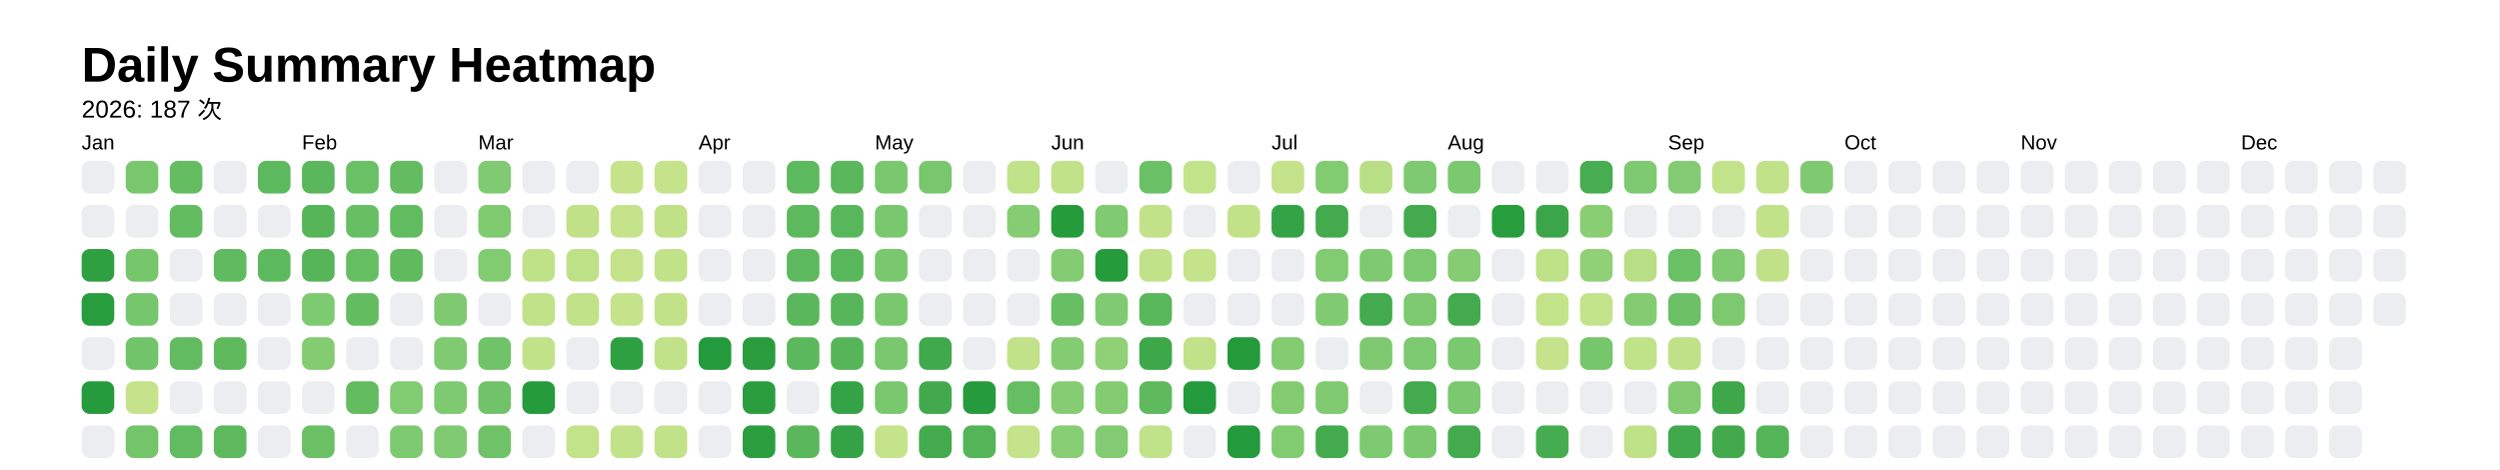
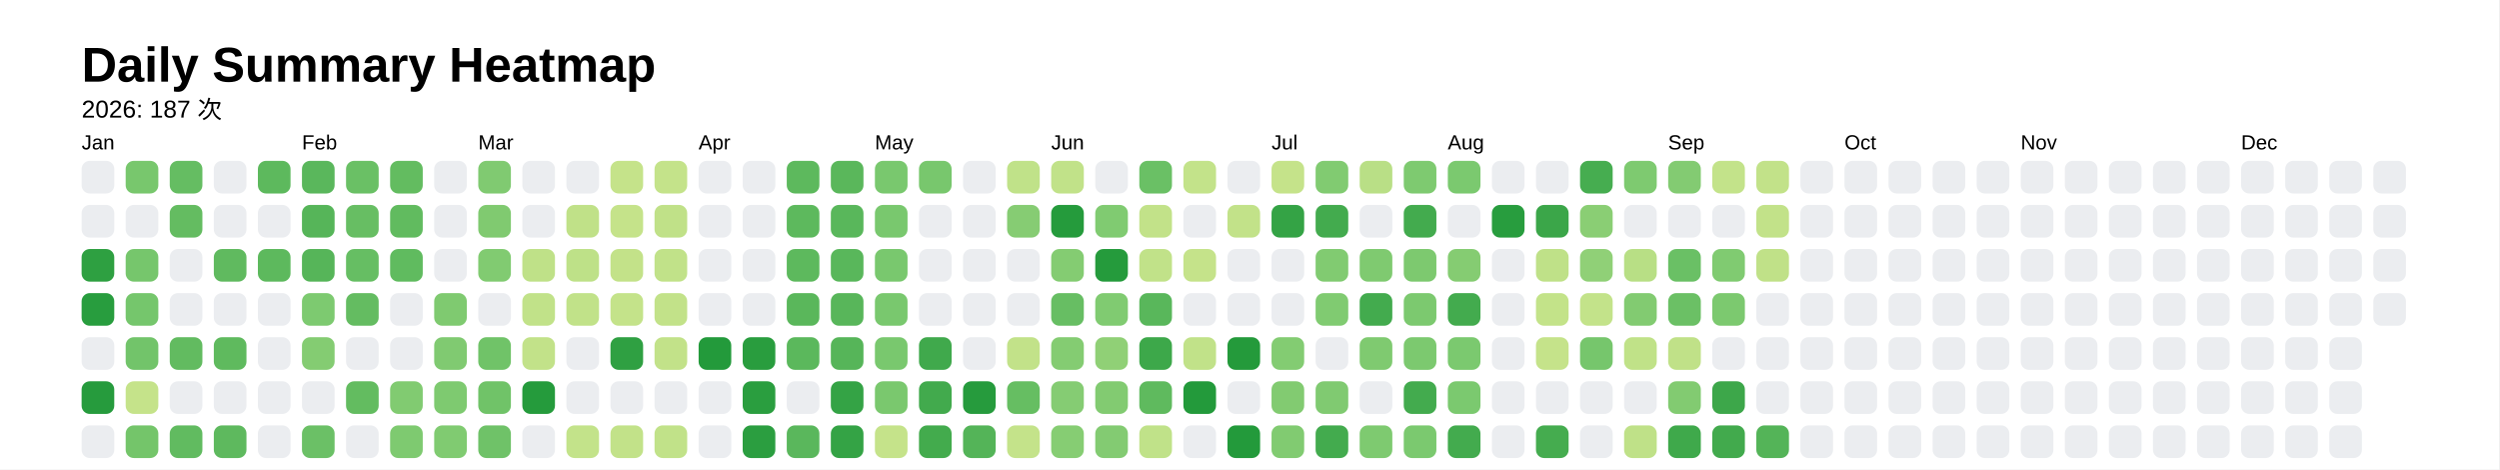
<svg xmlns="http://www.w3.org/2000/svg" style="background-color:white;" baseProfile="full" height="57.5mm" version="1.1" viewBox="0,0,306.2,57.5" width="306.2mm">
  <defs />
  <rect fill="#FFFFFF" height="57.5" width="306.2" x="0" y="0" />
  <text fill="#000000" style="font-size:6px; font-family:Arial; font-weight:bold;" x="10" y="10">Daily Summary Heatmap</text>
  <text fill="#000000" style="font-size:3px; font-family:Arial;" x="10" y="14.4">2026: 187 次</text>
  <text fill="#000000" style="font-size:2.5px; font-family:Arial" x="10" y="18.3">Jan</text>
  <rect fill="#ebedf0" height="4" rx="1" ry="1" width="4" x="10" y="19.7" />
  <rect fill="#ebedf0" height="4" rx="1" ry="1" width="4" x="10" y="25.1" />
  <rect fill="#2ea041" height="4" rx="1" ry="1" width="4" x="10" y="30.5" />
  <rect fill="#289d3e" height="4" rx="1" ry="1" width="4" x="10" y="35.9" />
  <rect fill="#ebedf0" height="4" rx="1" ry="1" width="4" x="10" y="41.3" />
  <rect fill="#269b3d" height="4" rx="1" ry="1" width="4" x="10" y="46.7" />
  <rect fill="#ebedf0" height="4" rx="1" ry="1" width="4" x="10" y="52.1" />
  <rect fill="#78c76d" height="4" rx="1" ry="1" width="4" x="15.4" y="19.7" />
  <rect fill="#ebedf0" height="4" rx="1" ry="1" width="4" x="15.4" y="25.1" />
  <rect fill="#76c66c" height="4" rx="1" ry="1" width="4" x="15.4" y="30.5" />
  <rect fill="#75c66c" height="4" rx="1" ry="1" width="4" x="15.4" y="35.9" />
  <rect fill="#72c46a" height="4" rx="1" ry="1" width="4" x="15.4" y="41.3" />
  <rect fill="#c5e38a" height="4" rx="1" ry="1" width="4" x="15.4" y="46.7" />
  <rect fill="#74c56a" height="4" rx="1" ry="1" width="4" x="15.4" y="52.1" />
  <rect fill="#65bd62" height="4" rx="1" ry="1" width="4" x="20.8" y="19.7" />
  <rect fill="#64bc61" height="4" rx="1" ry="1" width="4" x="20.8" y="25.1" />
  <rect fill="#ebedf0" height="4" rx="1" ry="1" width="4" x="20.8" y="30.5" />
  <rect fill="#ebedf0" height="4" rx="1" ry="1" width="4" x="20.8" y="35.9" />
  <rect fill="#62bb60" height="4" rx="1" ry="1" width="4" x="20.8" y="41.3" />
  <rect fill="#ebedf0" height="4" rx="1" ry="1" width="4" x="20.8" y="46.7" />
  <rect fill="#61bb60" height="4" rx="1" ry="1" width="4" x="20.8" y="52.1" />
  <rect fill="#ebedf0" height="4" rx="1" ry="1" width="4" x="26.2" y="19.7" />
  <rect fill="#ebedf0" height="4" rx="1" ry="1" width="4" x="26.2" y="25.1" />
  <rect fill="#60ba5f" height="4" rx="1" ry="1" width="4" x="26.2" y="30.5" />
  <rect fill="#ebedf0" height="4" rx="1" ry="1" width="4" x="26.2" y="35.9" />
  <rect fill="#5fba5e" height="4" rx="1" ry="1" width="4" x="26.2" y="41.3" />
  <rect fill="#ebedf0" height="4" rx="1" ry="1" width="4" x="26.2" y="46.7" />
  <rect fill="#5eb95e" height="4" rx="1" ry="1" width="4" x="26.2" y="52.1" />
  <rect fill="#5db95d" height="4" rx="1" ry="1" width="4" x="31.6" y="19.7" />
  <rect fill="#ebedf0" height="4" rx="1" ry="1" width="4" x="31.6" y="25.1" />
  <rect fill="#5db95d" height="4" rx="1" ry="1" width="4" x="31.6" y="30.5" />
  <rect fill="#ebedf0" height="4" rx="1" ry="1" width="4" x="31.6" y="35.9" />
  <rect fill="#ebedf0" height="4" rx="1" ry="1" width="4" x="31.6" y="41.3" />
  <rect fill="#ebedf0" height="4" rx="1" ry="1" width="4" x="31.6" y="46.7" />
  <rect fill="#ebedf0" height="4" rx="1" ry="1" width="4" x="31.6" y="52.1" />
  <text fill="#000000" style="font-size:2.5px; font-family:Arial" x="37.0" y="18.3">Feb</text>
  <rect fill="#5ab75c" height="4" rx="1" ry="1" width="4" x="37.0" y="19.7" />
  <rect fill="#56b559" height="4" rx="1" ry="1" width="4" x="37.0" y="25.1" />
  <rect fill="#56b559" height="4" rx="1" ry="1" width="4" x="37.0" y="30.5" />
  <rect fill="#7dca70" height="4" rx="1" ry="1" width="4" x="37.0" y="35.9" />
  <rect fill="#84cc72" height="4" rx="1" ry="1" width="4" x="37.0" y="41.3" />
  <rect fill="#ebedf0" height="4" rx="1" ry="1" width="4" x="37.0" y="46.7" />
  <rect fill="#6bc066" height="4" rx="1" ry="1" width="4" x="37.0" y="52.1" />
  <rect fill="#6ac065" height="4" rx="1" ry="1" width="4" x="42.4" y="19.7" />
  <rect fill="#67be63" height="4" rx="1" ry="1" width="4" x="42.4" y="25.1" />
  <rect fill="#66be63" height="4" rx="1" ry="1" width="4" x="42.4" y="30.5" />
  <rect fill="#64bc61" height="4" rx="1" ry="1" width="4" x="42.4" y="35.9" />
  <rect fill="#ebedf0" height="4" rx="1" ry="1" width="4" x="42.4" y="41.3" />
  <rect fill="#63bc60" height="4" rx="1" ry="1" width="4" x="42.4" y="46.7" />
  <rect fill="#ebedf0" height="4" rx="1" ry="1" width="4" x="42.4" y="52.1" />
  <rect fill="#63bc60" height="4" rx="1" ry="1" width="4" x="47.8" y="19.7" />
  <rect fill="#61bb5f" height="4" rx="1" ry="1" width="4" x="47.8" y="25.1" />
  <rect fill="#60bb5f" height="4" rx="1" ry="1" width="4" x="47.8" y="30.5" />
  <rect fill="#ebedf0" height="4" rx="1" ry="1" width="4" x="47.8" y="35.9" />
  <rect fill="#ebedf0" height="4" rx="1" ry="1" width="4" x="47.8" y="41.3" />
  <rect fill="#81cb71" height="4" rx="1" ry="1" width="4" x="47.8" y="46.7" />
  <rect fill="#7eca70" height="4" rx="1" ry="1" width="4" x="47.8" y="52.1" />
  <rect fill="#ebedf0" height="4" rx="1" ry="1" width="4" x="53.2" y="19.7" />
  <rect fill="#ebedf0" height="4" rx="1" ry="1" width="4" x="53.2" y="25.1" />
  <rect fill="#ebedf0" height="4" rx="1" ry="1" width="4" x="53.2" y="30.5" />
  <rect fill="#7fca70" height="4" rx="1" ry="1" width="4" x="53.2" y="35.9" />
  <rect fill="#80ca71" height="4" rx="1" ry="1" width="4" x="53.2" y="41.3" />
  <rect fill="#7eca70" height="4" rx="1" ry="1" width="4" x="53.2" y="46.7" />
  <rect fill="#80cb71" height="4" rx="1" ry="1" width="4" x="53.2" y="52.1" />
  <text fill="#000000" style="font-size:2.5px; font-family:Arial" x="58.6" y="18.3">Mar</text>
  <rect fill="#80ca71" height="4" rx="1" ry="1" width="4" x="58.6" y="19.7" />
  <rect fill="#80ca70" height="4" rx="1" ry="1" width="4" x="58.6" y="25.1" />
  <rect fill="#81cb71" height="4" rx="1" ry="1" width="4" x="58.6" y="30.5" />
  <rect fill="#ebedf0" height="4" rx="1" ry="1" width="4" x="58.6" y="35.9" />
  <rect fill="#70c368" height="4" rx="1" ry="1" width="4" x="58.6" y="41.3" />
  <rect fill="#70c368" height="4" rx="1" ry="1" width="4" x="58.6" y="46.7" />
  <rect fill="#6fc268" height="4" rx="1" ry="1" width="4" x="58.6" y="52.1" />
  <rect fill="#ebedf0" height="4" rx="1" ry="1" width="4" x="64" y="19.7" />
  <rect fill="#ebedf0" height="4" rx="1" ry="1" width="4" x="64" y="25.1" />
  <rect fill="#bfe188" height="4" rx="1" ry="1" width="4" x="64" y="30.5" />
  <rect fill="#c1e289" height="4" rx="1" ry="1" width="4" x="64" y="35.9" />
  <rect fill="#c2e289" height="4" rx="1" ry="1" width="4" x="64" y="41.3" />
  <rect fill="#259b3c" height="4" rx="1" ry="1" width="4" x="64" y="46.7" />
  <rect fill="#ebedf0" height="4" rx="1" ry="1" width="4" x="64" y="52.1" />
  <rect fill="#ebedf0" height="4" rx="1" ry="1" width="4" x="69.4" y="19.7" />
  <rect fill="#c0e188" height="4" rx="1" ry="1" width="4" x="69.4" y="25.1" />
  <rect fill="#bee188" height="4" rx="1" ry="1" width="4" x="69.4" y="30.5" />
  <rect fill="#c1e289" height="4" rx="1" ry="1" width="4" x="69.4" y="35.9" />
  <rect fill="#ebedf0" height="4" rx="1" ry="1" width="4" x="69.4" y="41.3" />
  <rect fill="#ebedf0" height="4" rx="1" ry="1" width="4" x="69.4" y="46.7" />
  <rect fill="#c3e38a" height="4" rx="1" ry="1" width="4" x="69.4" y="52.1" />
  <rect fill="#c5e38a" height="4" rx="1" ry="1" width="4" x="74.8" y="19.7" />
  <rect fill="#c5e38a" height="4" rx="1" ry="1" width="4" x="74.8" y="25.1" />
  <rect fill="#c3e289" height="4" rx="1" ry="1" width="4" x="74.8" y="30.5" />
  <rect fill="#c4e38a" height="4" rx="1" ry="1" width="4" x="74.8" y="35.9" />
  <rect fill="#2fa042" height="4" rx="1" ry="1" width="4" x="74.8" y="41.3" />
  <rect fill="#ebedf0" height="4" rx="1" ry="1" width="4" x="74.8" y="46.7" />
  <rect fill="#c2e289" height="4" rx="1" ry="1" width="4" x="74.8" y="52.1" />
  <rect fill="#c4e38a" height="4" rx="1" ry="1" width="4" x="80.2" y="19.7" />
  <rect fill="#c0e188" height="4" rx="1" ry="1" width="4" x="80.2" y="25.1" />
  <rect fill="#c1e289" height="4" rx="1" ry="1" width="4" x="80.2" y="30.5" />
  <rect fill="#c2e289" height="4" rx="1" ry="1" width="4" x="80.2" y="35.9" />
  <rect fill="#c2e289" height="4" rx="1" ry="1" width="4" x="80.2" y="41.3" />
  <rect fill="#ebedf0" height="4" rx="1" ry="1" width="4" x="80.2" y="46.7" />
  <rect fill="#c1e289" height="4" rx="1" ry="1" width="4" x="80.2" y="52.1" />
  <text fill="#000000" style="font-size:2.5px; font-family:Arial" x="85.6" y="18.3">Apr</text>
  <rect fill="#ebedf0" height="4" rx="1" ry="1" width="4" x="85.6" y="19.7" />
  <rect fill="#ebedf0" height="4" rx="1" ry="1" width="4" x="85.6" y="25.1" />
  <rect fill="#ebedf0" height="4" rx="1" ry="1" width="4" x="85.6" y="30.5" />
  <rect fill="#ebedf0" height="4" rx="1" ry="1" width="4" x="85.6" y="35.9" />
  <rect fill="#239a3b" height="4" rx="1" ry="1" width="4" x="85.6" y="41.3" />
  <rect fill="#ebedf0" height="4" rx="1" ry="1" width="4" x="85.6" y="46.7" />
  <rect fill="#ebedf0" height="4" rx="1" ry="1" width="4" x="85.6" y="52.1" />
  <rect fill="#ebedf0" height="4" rx="1" ry="1" width="4" x="91" y="19.7" />
  <rect fill="#ebedf0" height="4" rx="1" ry="1" width="4" x="91" y="25.1" />
  <rect fill="#ebedf0" height="4" rx="1" ry="1" width="4" x="91" y="30.5" />
  <rect fill="#ebedf0" height="4" rx="1" ry="1" width="4" x="91" y="35.9" />
  <rect fill="#299d3e" height="4" rx="1" ry="1" width="4" x="91" y="41.3" />
  <rect fill="#2a9e3f" height="4" rx="1" ry="1" width="4" x="91" y="46.7" />
  <rect fill="#2b9e40" height="4" rx="1" ry="1" width="4" x="91" y="52.1" />
  <rect fill="#5db95d" height="4" rx="1" ry="1" width="4" x="96.4" y="19.7" />
  <rect fill="#5db95d" height="4" rx="1" ry="1" width="4" x="96.4" y="25.1" />
  <rect fill="#5db95d" height="4" rx="1" ry="1" width="4" x="96.4" y="30.5" />
  <rect fill="#5ab75b" height="4" rx="1" ry="1" width="4" x="96.4" y="35.9" />
  <rect fill="#5bb85c" height="4" rx="1" ry="1" width="4" x="96.4" y="41.3" />
  <rect fill="#ebedf0" height="4" rx="1" ry="1" width="4" x="96.4" y="46.7" />
  <rect fill="#5ab75c" height="4" rx="1" ry="1" width="4" x="96.4" y="52.1" />
  <rect fill="#5ab75b" height="4" rx="1" ry="1" width="4" x="101.8" y="19.7" />
  <rect fill="#59b75b" height="4" rx="1" ry="1" width="4" x="101.8" y="25.1" />
  <rect fill="#59b75b" height="4" rx="1" ry="1" width="4" x="101.8" y="30.5" />
  <rect fill="#58b65a" height="4" rx="1" ry="1" width="4" x="101.8" y="35.9" />
  <rect fill="#56b559" height="4" rx="1" ry="1" width="4" x="101.8" y="41.3" />
  <rect fill="#34a345" height="4" rx="1" ry="1" width="4" x="101.8" y="46.7" />
  <rect fill="#34a345" height="4" rx="1" ry="1" width="4" x="101.8" y="52.1" />
  <text fill="#000000" style="font-size:2.5px; font-family:Arial" x="107.2" y="18.3">May</text>
  <rect fill="#79c86e" height="4" rx="1" ry="1" width="4" x="107.2" y="19.7" />
  <rect fill="#79c86e" height="4" rx="1" ry="1" width="4" x="107.2" y="25.1" />
  <rect fill="#79c86e" height="4" rx="1" ry="1" width="4" x="107.2" y="30.5" />
  <rect fill="#79c86e" height="4" rx="1" ry="1" width="4" x="107.2" y="35.9" />
  <rect fill="#79c86e" height="4" rx="1" ry="1" width="4" x="107.2" y="41.3" />
  <rect fill="#7ac86e" height="4" rx="1" ry="1" width="4" x="107.2" y="46.7" />
  <rect fill="#c5e38a" height="4" rx="1" ry="1" width="4" x="107.2" y="52.1" />
  <rect fill="#78c76d" height="4" rx="1" ry="1" width="4" x="112.6" y="19.7" />
  <rect fill="#ebedf0" height="4" rx="1" ry="1" width="4" x="112.6" y="25.1" />
  <rect fill="#ebedf0" height="4" rx="1" ry="1" width="4" x="112.6" y="30.5" />
  <rect fill="#ebedf0" height="4" rx="1" ry="1" width="4" x="112.6" y="35.9" />
  <rect fill="#40a94c" height="4" rx="1" ry="1" width="4" x="112.6" y="41.3" />
  <rect fill="#42aa4d" height="4" rx="1" ry="1" width="4" x="112.6" y="46.7" />
  <rect fill="#43ab4d" height="4" rx="1" ry="1" width="4" x="112.6" y="52.1" />
  <rect fill="#ebedf0" height="4" rx="1" ry="1" width="4" x="118" y="19.7" />
  <rect fill="#ebedf0" height="4" rx="1" ry="1" width="4" x="118" y="25.1" />
  <rect fill="#ebedf0" height="4" rx="1" ry="1" width="4" x="118" y="30.5" />
  <rect fill="#ebedf0" height="4" rx="1" ry="1" width="4" x="118" y="35.9" />
  <rect fill="#ebedf0" height="4" rx="1" ry="1" width="4" x="118" y="41.3" />
  <rect fill="#269b3d" height="4" rx="1" ry="1" width="4" x="118" y="46.7" />
  <rect fill="#54b458" height="4" rx="1" ry="1" width="4" x="118" y="52.1" />
  <rect fill="#c0e289" height="4" rx="1" ry="1" width="4" x="123.4" y="19.7" />
  <rect fill="#86cc73" height="4" rx="1" ry="1" width="4" x="123.4" y="25.1" />
  <rect fill="#ebedf0" height="4" rx="1" ry="1" width="4" x="123.4" y="30.5" />
  <rect fill="#ebedf0" height="4" rx="1" ry="1" width="4" x="123.4" y="35.9" />
  <rect fill="#c2e289" height="4" rx="1" ry="1" width="4" x="123.4" y="41.3" />
  <rect fill="#66be62" height="4" rx="1" ry="1" width="4" x="123.4" y="46.7" />
  <rect fill="#c4e38a" height="4" rx="1" ry="1" width="4" x="123.4" y="52.1" />
  <text fill="#000000" style="font-size:2.5px; font-family:Arial" x="128.8" y="18.3">Jun</text>
  <rect fill="#c1e289" height="4" rx="1" ry="1" width="4" x="128.8" y="19.7" />
  <rect fill="#259b3c" height="4" rx="1" ry="1" width="4" x="128.8" y="25.1" />
  <rect fill="#84cc72" height="4" rx="1" ry="1" width="4" x="128.8" y="30.5" />
  <rect fill="#67be63" height="4" rx="1" ry="1" width="4" x="128.8" y="35.9" />
  <rect fill="#84cc72" height="4" rx="1" ry="1" width="4" x="128.8" y="41.3" />
  <rect fill="#85cc73" height="4" rx="1" ry="1" width="4" x="128.8" y="46.7" />
  <rect fill="#86cd73" height="4" rx="1" ry="1" width="4" x="128.8" y="52.1" />
  <rect fill="#ebedf0" height="4" rx="1" ry="1" width="4" x="134.2" y="19.7" />
  <rect fill="#80cb71" height="4" rx="1" ry="1" width="4" x="134.2" y="25.1" />
  <rect fill="#259b3c" height="4" rx="1" ry="1" width="4" x="134.2" y="30.5" />
  <rect fill="#80cb71" height="4" rx="1" ry="1" width="4" x="134.2" y="35.9" />
  <rect fill="#90d076" height="4" rx="1" ry="1" width="4" x="134.2" y="41.3" />
  <rect fill="#82cb71" height="4" rx="1" ry="1" width="4" x="134.2" y="46.7" />
  <rect fill="#83cb72" height="4" rx="1" ry="1" width="4" x="134.2" y="52.1" />
  <rect fill="#6ac065" height="4" rx="1" ry="1" width="4" x="139.6" y="19.7" />
  <rect fill="#c2e289" height="4" rx="1" ry="1" width="4" x="139.6" y="25.1" />
  <rect fill="#c1e289" height="4" rx="1" ry="1" width="4" x="139.6" y="30.5" />
  <rect fill="#59b75b" height="4" rx="1" ry="1" width="4" x="139.6" y="35.9" />
  <rect fill="#3da84a" height="4" rx="1" ry="1" width="4" x="139.6" y="41.3" />
  <rect fill="#5fba5e" height="4" rx="1" ry="1" width="4" x="139.6" y="46.7" />
  <rect fill="#c0e289" height="4" rx="1" ry="1" width="4" x="139.6" y="52.1" />
  <rect fill="#c3e38a" height="4" rx="1" ry="1" width="4" x="145" y="19.7" />
  <rect fill="#ebedf0" height="4" rx="1" ry="1" width="4" x="145" y="25.1" />
  <rect fill="#c5e38a" height="4" rx="1" ry="1" width="4" x="145" y="30.5" />
  <rect fill="#ebedf0" height="4" rx="1" ry="1" width="4" x="145" y="35.9" />
  <rect fill="#c1e289" height="4" rx="1" ry="1" width="4" x="145" y="41.3" />
  <rect fill="#239a3b" height="4" rx="1" ry="1" width="4" x="145" y="46.7" />
  <rect fill="#ebedf0" height="4" rx="1" ry="1" width="4" x="145" y="52.1" />
  <rect fill="#ebedf0" height="4" rx="1" ry="1" width="4" x="150.4" y="19.7" />
  <rect fill="#c2e289" height="4" rx="1" ry="1" width="4" x="150.4" y="25.1" />
  <rect fill="#ebedf0" height="4" rx="1" ry="1" width="4" x="150.4" y="30.5" />
  <rect fill="#ebedf0" height="4" rx="1" ry="1" width="4" x="150.4" y="35.9" />
  <rect fill="#249a3b" height="4" rx="1" ry="1" width="4" x="150.4" y="41.3" />
  <rect fill="#ebedf0" height="4" rx="1" ry="1" width="4" x="150.4" y="46.7" />
  <rect fill="#239a3b" height="4" rx="1" ry="1" width="4" x="150.4" y="52.1" />
  <text fill="#000000" style="font-size:2.5px; font-family:Arial" x="155.8" y="18.3">Jul</text>
  <rect fill="#c5e38a" height="4" rx="1" ry="1" width="4" x="155.8" y="19.7" />
  <rect fill="#34a345" height="4" rx="1" ry="1" width="4" x="155.8" y="25.1" />
  <rect fill="#ebedf0" height="4" rx="1" ry="1" width="4" x="155.8" y="30.5" />
  <rect fill="#ebedf0" height="4" rx="1" ry="1" width="4" x="155.8" y="35.9" />
  <rect fill="#83cc72" height="4" rx="1" ry="1" width="4" x="155.8" y="41.3" />
  <rect fill="#82cb71" height="4" rx="1" ry="1" width="4" x="155.8" y="46.7" />
  <rect fill="#81cb71" height="4" rx="1" ry="1" width="4" x="155.8" y="52.1" />
  <rect fill="#81cb71" height="4" rx="1" ry="1" width="4" x="161.2" y="19.7" />
  <rect fill="#43ab4e" height="4" rx="1" ry="1" width="4" x="161.2" y="25.1" />
  <rect fill="#81cb71" height="4" rx="1" ry="1" width="4" x="161.2" y="30.5" />
  <rect fill="#80cb71" height="4" rx="1" ry="1" width="4" x="161.2" y="35.9" />
  <rect fill="#ebedf0" height="4" rx="1" ry="1" width="4" x="161.2" y="41.3" />
  <rect fill="#80ca71" height="4" rx="1" ry="1" width="4" x="161.2" y="46.7" />
  <rect fill="#43ab4e" height="4" rx="1" ry="1" width="4" x="161.2" y="52.1" />
  <rect fill="#b9df86" height="4" rx="1" ry="1" width="4" x="166.6" y="19.7" />
  <rect fill="#ebedf0" height="4" rx="1" ry="1" width="4" x="166.6" y="25.1" />
  <rect fill="#7fca70" height="4" rx="1" ry="1" width="4" x="166.6" y="30.5" />
  <rect fill="#43ab4e" height="4" rx="1" ry="1" width="4" x="166.6" y="35.9" />
  <rect fill="#7fca70" height="4" rx="1" ry="1" width="4" x="166.6" y="41.3" />
  <rect fill="#ebedf0" height="4" rx="1" ry="1" width="4" x="166.6" y="46.7" />
  <rect fill="#7eca70" height="4" rx="1" ry="1" width="4" x="166.6" y="52.1" />
  <rect fill="#7eca70" height="4" rx="1" ry="1" width="4" x="172" y="19.7" />
  <rect fill="#43ab4e" height="4" rx="1" ry="1" width="4" x="172" y="25.1" />
  <rect fill="#7dc96f" height="4" rx="1" ry="1" width="4" x="172" y="30.5" />
  <rect fill="#7cc96f" height="4" rx="1" ry="1" width="4" x="172" y="35.9" />
  <rect fill="#7cc96f" height="4" rx="1" ry="1" width="4" x="172" y="41.3" />
  <rect fill="#43ab4e" height="4" rx="1" ry="1" width="4" x="172" y="46.7" />
  <rect fill="#7bc96f" height="4" rx="1" ry="1" width="4" x="172" y="52.1" />
  <text fill="#000000" style="font-size:2.5px; font-family:Arial" x="177.4" y="18.3">Aug</text>
  <rect fill="#7bc96f" height="4" rx="1" ry="1" width="4" x="177.4" y="19.7" />
  <rect fill="#ebedf0" height="4" rx="1" ry="1" width="4" x="177.4" y="25.1" />
  <rect fill="#85cc72" height="4" rx="1" ry="1" width="4" x="177.4" y="30.5" />
  <rect fill="#43ab4e" height="4" rx="1" ry="1" width="4" x="177.4" y="35.9" />
  <rect fill="#7bc96f" height="4" rx="1" ry="1" width="4" x="177.4" y="41.3" />
  <rect fill="#7bc96f" height="4" rx="1" ry="1" width="4" x="177.4" y="46.7" />
  <rect fill="#43ab4e" height="4" rx="1" ry="1" width="4" x="177.4" y="52.1" />
  <rect fill="#ebedf0" height="4" rx="1" ry="1" width="4" x="182.8" y="19.7" />
  <rect fill="#289d3e" height="4" rx="1" ry="1" width="4" x="182.8" y="25.1" />
  <rect fill="#ebedf0" height="4" rx="1" ry="1" width="4" x="182.8" y="30.5" />
  <rect fill="#ebedf0" height="4" rx="1" ry="1" width="4" x="182.8" y="35.9" />
  <rect fill="#ebedf0" height="4" rx="1" ry="1" width="4" x="182.8" y="41.3" />
  <rect fill="#ebedf0" height="4" rx="1" ry="1" width="4" x="182.8" y="46.7" />
  <rect fill="#ebedf0" height="4" rx="1" ry="1" width="4" x="182.8" y="52.1" />
  <rect fill="#ebedf0" height="4" rx="1" ry="1" width="4" x="188.2" y="19.7" />
  <rect fill="#3ba649" height="4" rx="1" ry="1" width="4" x="188.2" y="25.1" />
  <rect fill="#bfe188" height="4" rx="1" ry="1" width="4" x="188.2" y="30.5" />
  <rect fill="#c3e389" height="4" rx="1" ry="1" width="4" x="188.2" y="35.9" />
  <rect fill="#c5e38a" height="4" rx="1" ry="1" width="4" x="188.2" y="41.3" />
  <rect fill="#ebedf0" height="4" rx="1" ry="1" width="4" x="188.2" y="46.7" />
  <rect fill="#45ac4f" height="4" rx="1" ry="1" width="4" x="188.2" y="52.1" />
  <rect fill="#46ad50" height="4" rx="1" ry="1" width="4" x="193.6" y="19.7" />
  <rect fill="#8ace74" height="4" rx="1" ry="1" width="4" x="193.6" y="25.1" />
  <rect fill="#90d077" height="4" rx="1" ry="1" width="4" x="193.6" y="30.5" />
  <rect fill="#c3e38a" height="4" rx="1" ry="1" width="4" x="193.6" y="35.9" />
  <rect fill="#76c66c" height="4" rx="1" ry="1" width="4" x="193.6" y="41.3" />
  <rect fill="#ebedf0" height="4" rx="1" ry="1" width="4" x="193.6" y="46.7" />
  <rect fill="#ebedf0" height="4" rx="1" ry="1" width="4" x="193.6" y="52.1" />
  <rect fill="#7eca70" height="4" rx="1" ry="1" width="4" x="199" y="19.7" />
  <rect fill="#ebedf0" height="4" rx="1" ry="1" width="4" x="199" y="25.1" />
  <rect fill="#b8df85" height="4" rx="1" ry="1" width="4" x="199" y="30.5" />
  <rect fill="#82cb71" height="4" rx="1" ry="1" width="4" x="199" y="35.9" />
  <rect fill="#c0e288" height="4" rx="1" ry="1" width="4" x="199" y="41.3" />
  <rect fill="#ebedf0" height="4" rx="1" ry="1" width="4" x="199" y="46.7" />
  <rect fill="#bfe188" height="4" rx="1" ry="1" width="4" x="199" y="52.1" />
  <text fill="#000000" style="font-size:2.5px; font-family:Arial" x="204.4" y="18.3">Sep</text>
  <rect fill="#83cb72" height="4" rx="1" ry="1" width="4" x="204.4" y="19.7" />
  <rect fill="#ebedf0" height="4" rx="1" ry="1" width="4" x="204.4" y="25.1" />
  <rect fill="#6ac065" height="4" rx="1" ry="1" width="4" x="204.4" y="30.5" />
  <rect fill="#6bc065" height="4" rx="1" ry="1" width="4" x="204.4" y="35.9" />
  <rect fill="#c0e188" height="4" rx="1" ry="1" width="4" x="204.4" y="41.3" />
  <rect fill="#82cb71" height="4" rx="1" ry="1" width="4" x="204.4" y="46.7" />
  <rect fill="#3fa94b" height="4" rx="1" ry="1" width="4" x="204.4" y="52.1" />
  <rect fill="#c3e38a" height="4" rx="1" ry="1" width="4" x="209.8" y="19.7" />
  <rect fill="#ebedf0" height="4" rx="1" ry="1" width="4" x="209.8" y="25.1" />
  <rect fill="#80cb71" height="4" rx="1" ry="1" width="4" x="209.8" y="30.5" />
  <rect fill="#7cc96f" height="4" rx="1" ry="1" width="4" x="209.8" y="35.9" />
  <rect fill="#ebedf0" height="4" rx="1" ry="1" width="4" x="209.8" y="41.3" />
  <rect fill="#3da74a" height="4" rx="1" ry="1" width="4" x="209.8" y="46.7" />
  <rect fill="#42aa4d" height="4" rx="1" ry="1" width="4" x="209.8" y="52.1" />
  <rect fill="#c2e289" height="4" rx="1" ry="1" width="4" x="215.2" y="19.7" />
  <rect fill="#c2e289" height="4" rx="1" ry="1" width="4" x="215.2" y="25.1" />
  <rect fill="#c0e188" height="4" rx="1" ry="1" width="4" x="215.2" y="30.5" />
  <rect fill="#ebedf0" height="4" rx="1" ry="1" width="4" x="215.2" y="35.9" />
  <rect fill="#ebedf0" height="4" rx="1" ry="1" width="4" x="215.2" y="41.3" />
  <rect fill="#ebedf0" height="4" rx="1" ry="1" width="4" x="215.2" y="46.7" />
  <rect fill="#54b458" height="4" rx="1" ry="1" width="4" x="215.2" y="52.1" />
-   <rect fill="#7fca70" height="4" rx="1" ry="1" width="4" x="220.6" y="19.7" />
+   <rect fill="#ebedf0" height="4" rx="1" ry="1" width="4" x="220.6" y="19.7" />
  <rect fill="#ebedf0" height="4" rx="1" ry="1" width="4" x="220.6" y="25.1" />
  <rect fill="#ebedf0" height="4" rx="1" ry="1" width="4" x="220.6" y="30.5" />
  <rect fill="#ebedf0" height="4" rx="1" ry="1" width="4" x="220.6" y="35.9" />
  <rect fill="#ebedf0" height="4" rx="1" ry="1" width="4" x="220.6" y="41.3" />
  <rect fill="#ebedf0" height="4" rx="1" ry="1" width="4" x="220.6" y="46.7" />
  <rect fill="#ebedf0" height="4" rx="1" ry="1" width="4" x="220.6" y="52.1" />
  <text fill="#000000" style="font-size:2.5px; font-family:Arial" x="226" y="18.3">Oct</text>
  <rect fill="#ebedf0" height="4" rx="1" ry="1" width="4" x="226" y="19.7" />
  <rect fill="#ebedf0" height="4" rx="1" ry="1" width="4" x="226" y="25.1" />
  <rect fill="#ebedf0" height="4" rx="1" ry="1" width="4" x="226" y="30.5" />
  <rect fill="#ebedf0" height="4" rx="1" ry="1" width="4" x="226" y="35.9" />
  <rect fill="#ebedf0" height="4" rx="1" ry="1" width="4" x="226" y="41.3" />
  <rect fill="#ebedf0" height="4" rx="1" ry="1" width="4" x="226" y="46.7" />
  <rect fill="#ebedf0" height="4" rx="1" ry="1" width="4" x="226" y="52.1" />
  <rect fill="#ebedf0" height="4" rx="1" ry="1" width="4" x="231.4" y="19.7" />
  <rect fill="#ebedf0" height="4" rx="1" ry="1" width="4" x="231.4" y="25.1" />
  <rect fill="#ebedf0" height="4" rx="1" ry="1" width="4" x="231.4" y="30.5" />
  <rect fill="#ebedf0" height="4" rx="1" ry="1" width="4" x="231.4" y="35.9" />
  <rect fill="#ebedf0" height="4" rx="1" ry="1" width="4" x="231.4" y="41.3" />
  <rect fill="#ebedf0" height="4" rx="1" ry="1" width="4" x="231.4" y="46.7" />
  <rect fill="#ebedf0" height="4" rx="1" ry="1" width="4" x="231.4" y="52.1" />
  <rect fill="#ebedf0" height="4" rx="1" ry="1" width="4" x="236.8" y="19.7" />
  <rect fill="#ebedf0" height="4" rx="1" ry="1" width="4" x="236.8" y="25.1" />
  <rect fill="#ebedf0" height="4" rx="1" ry="1" width="4" x="236.8" y="30.5" />
  <rect fill="#ebedf0" height="4" rx="1" ry="1" width="4" x="236.8" y="35.9" />
  <rect fill="#ebedf0" height="4" rx="1" ry="1" width="4" x="236.8" y="41.3" />
  <rect fill="#ebedf0" height="4" rx="1" ry="1" width="4" x="236.8" y="46.7" />
  <rect fill="#ebedf0" height="4" rx="1" ry="1" width="4" x="236.8" y="52.1" />
  <rect fill="#ebedf0" height="4" rx="1" ry="1" width="4" x="242.2" y="19.7" />
  <rect fill="#ebedf0" height="4" rx="1" ry="1" width="4" x="242.2" y="25.1" />
  <rect fill="#ebedf0" height="4" rx="1" ry="1" width="4" x="242.2" y="30.5" />
  <rect fill="#ebedf0" height="4" rx="1" ry="1" width="4" x="242.2" y="35.9" />
  <rect fill="#ebedf0" height="4" rx="1" ry="1" width="4" x="242.2" y="41.3" />
  <rect fill="#ebedf0" height="4" rx="1" ry="1" width="4" x="242.2" y="46.7" />
  <rect fill="#ebedf0" height="4" rx="1" ry="1" width="4" x="242.2" y="52.1" />
  <text fill="#000000" style="font-size:2.5px; font-family:Arial" x="247.6" y="18.3">Nov</text>
  <rect fill="#ebedf0" height="4" rx="1" ry="1" width="4" x="247.6" y="19.7" />
  <rect fill="#ebedf0" height="4" rx="1" ry="1" width="4" x="247.6" y="25.1" />
  <rect fill="#ebedf0" height="4" rx="1" ry="1" width="4" x="247.6" y="30.5" />
  <rect fill="#ebedf0" height="4" rx="1" ry="1" width="4" x="247.6" y="35.9" />
  <rect fill="#ebedf0" height="4" rx="1" ry="1" width="4" x="247.6" y="41.3" />
  <rect fill="#ebedf0" height="4" rx="1" ry="1" width="4" x="247.6" y="46.7" />
  <rect fill="#ebedf0" height="4" rx="1" ry="1" width="4" x="247.6" y="52.1" />
  <rect fill="#ebedf0" height="4" rx="1" ry="1" width="4" x="253" y="19.7" />
  <rect fill="#ebedf0" height="4" rx="1" ry="1" width="4" x="253" y="25.1" />
  <rect fill="#ebedf0" height="4" rx="1" ry="1" width="4" x="253" y="30.5" />
  <rect fill="#ebedf0" height="4" rx="1" ry="1" width="4" x="253" y="35.9" />
  <rect fill="#ebedf0" height="4" rx="1" ry="1" width="4" x="253" y="41.3" />
  <rect fill="#ebedf0" height="4" rx="1" ry="1" width="4" x="253" y="46.7" />
  <rect fill="#ebedf0" height="4" rx="1" ry="1" width="4" x="253" y="52.1" />
  <rect fill="#ebedf0" height="4" rx="1" ry="1" width="4" x="258.4" y="19.7" />
  <rect fill="#ebedf0" height="4" rx="1" ry="1" width="4" x="258.4" y="25.1" />
  <rect fill="#ebedf0" height="4" rx="1" ry="1" width="4" x="258.4" y="30.5" />
  <rect fill="#ebedf0" height="4" rx="1" ry="1" width="4" x="258.4" y="35.9" />
  <rect fill="#ebedf0" height="4" rx="1" ry="1" width="4" x="258.4" y="41.3" />
  <rect fill="#ebedf0" height="4" rx="1" ry="1" width="4" x="258.4" y="46.7" />
  <rect fill="#ebedf0" height="4" rx="1" ry="1" width="4" x="258.4" y="52.1" />
  <rect fill="#ebedf0" height="4" rx="1" ry="1" width="4" x="263.8" y="19.7" />
  <rect fill="#ebedf0" height="4" rx="1" ry="1" width="4" x="263.8" y="25.1" />
  <rect fill="#ebedf0" height="4" rx="1" ry="1" width="4" x="263.8" y="30.5" />
  <rect fill="#ebedf0" height="4" rx="1" ry="1" width="4" x="263.8" y="35.9" />
  <rect fill="#ebedf0" height="4" rx="1" ry="1" width="4" x="263.8" y="41.3" />
  <rect fill="#ebedf0" height="4" rx="1" ry="1" width="4" x="263.8" y="46.7" />
  <rect fill="#ebedf0" height="4" rx="1" ry="1" width="4" x="263.8" y="52.1" />
  <rect fill="#ebedf0" height="4" rx="1" ry="1" width="4" x="269.2" y="19.7" />
  <rect fill="#ebedf0" height="4" rx="1" ry="1" width="4" x="269.2" y="25.1" />
  <rect fill="#ebedf0" height="4" rx="1" ry="1" width="4" x="269.2" y="30.5" />
  <rect fill="#ebedf0" height="4" rx="1" ry="1" width="4" x="269.2" y="35.9" />
  <rect fill="#ebedf0" height="4" rx="1" ry="1" width="4" x="269.2" y="41.3" />
  <rect fill="#ebedf0" height="4" rx="1" ry="1" width="4" x="269.2" y="46.7" />
  <rect fill="#ebedf0" height="4" rx="1" ry="1" width="4" x="269.2" y="52.1" />
  <text fill="#000000" style="font-size:2.5px; font-family:Arial" x="274.6" y="18.3">Dec</text>
  <rect fill="#ebedf0" height="4" rx="1" ry="1" width="4" x="274.6" y="19.7" />
  <rect fill="#ebedf0" height="4" rx="1" ry="1" width="4" x="274.6" y="25.1" />
  <rect fill="#ebedf0" height="4" rx="1" ry="1" width="4" x="274.6" y="30.5" />
  <rect fill="#ebedf0" height="4" rx="1" ry="1" width="4" x="274.6" y="35.9" />
  <rect fill="#ebedf0" height="4" rx="1" ry="1" width="4" x="274.6" y="41.3" />
  <rect fill="#ebedf0" height="4" rx="1" ry="1" width="4" x="274.6" y="46.7" />
  <rect fill="#ebedf0" height="4" rx="1" ry="1" width="4" x="274.6" y="52.1" />
  <rect fill="#ebedf0" height="4" rx="1" ry="1" width="4" x="280" y="19.7" />
  <rect fill="#ebedf0" height="4" rx="1" ry="1" width="4" x="280" y="25.1" />
  <rect fill="#ebedf0" height="4" rx="1" ry="1" width="4" x="280" y="30.5" />
  <rect fill="#ebedf0" height="4" rx="1" ry="1" width="4" x="280" y="35.9" />
  <rect fill="#ebedf0" height="4" rx="1" ry="1" width="4" x="280" y="41.3" />
  <rect fill="#ebedf0" height="4" rx="1" ry="1" width="4" x="280" y="46.7" />
  <rect fill="#ebedf0" height="4" rx="1" ry="1" width="4" x="280" y="52.1" />
  <rect fill="#ebedf0" height="4" rx="1" ry="1" width="4" x="285.4" y="19.7" />
  <rect fill="#ebedf0" height="4" rx="1" ry="1" width="4" x="285.4" y="25.1" />
  <rect fill="#ebedf0" height="4" rx="1" ry="1" width="4" x="285.4" y="30.5" />
  <rect fill="#ebedf0" height="4" rx="1" ry="1" width="4" x="285.4" y="35.9" />
  <rect fill="#ebedf0" height="4" rx="1" ry="1" width="4" x="285.4" y="41.3" />
  <rect fill="#ebedf0" height="4" rx="1" ry="1" width="4" x="285.4" y="46.7" />
  <rect fill="#ebedf0" height="4" rx="1" ry="1" width="4" x="285.4" y="52.1" />
  <rect fill="#ebedf0" height="4" rx="1" ry="1" width="4" x="290.8" y="19.7" />
  <rect fill="#ebedf0" height="4" rx="1" ry="1" width="4" x="290.8" y="25.1" />
  <rect fill="#ebedf0" height="4" rx="1" ry="1" width="4" x="290.8" y="30.5" />
  <rect fill="#ebedf0" height="4" rx="1" ry="1" width="4" x="290.8" y="35.9" />
</svg>
